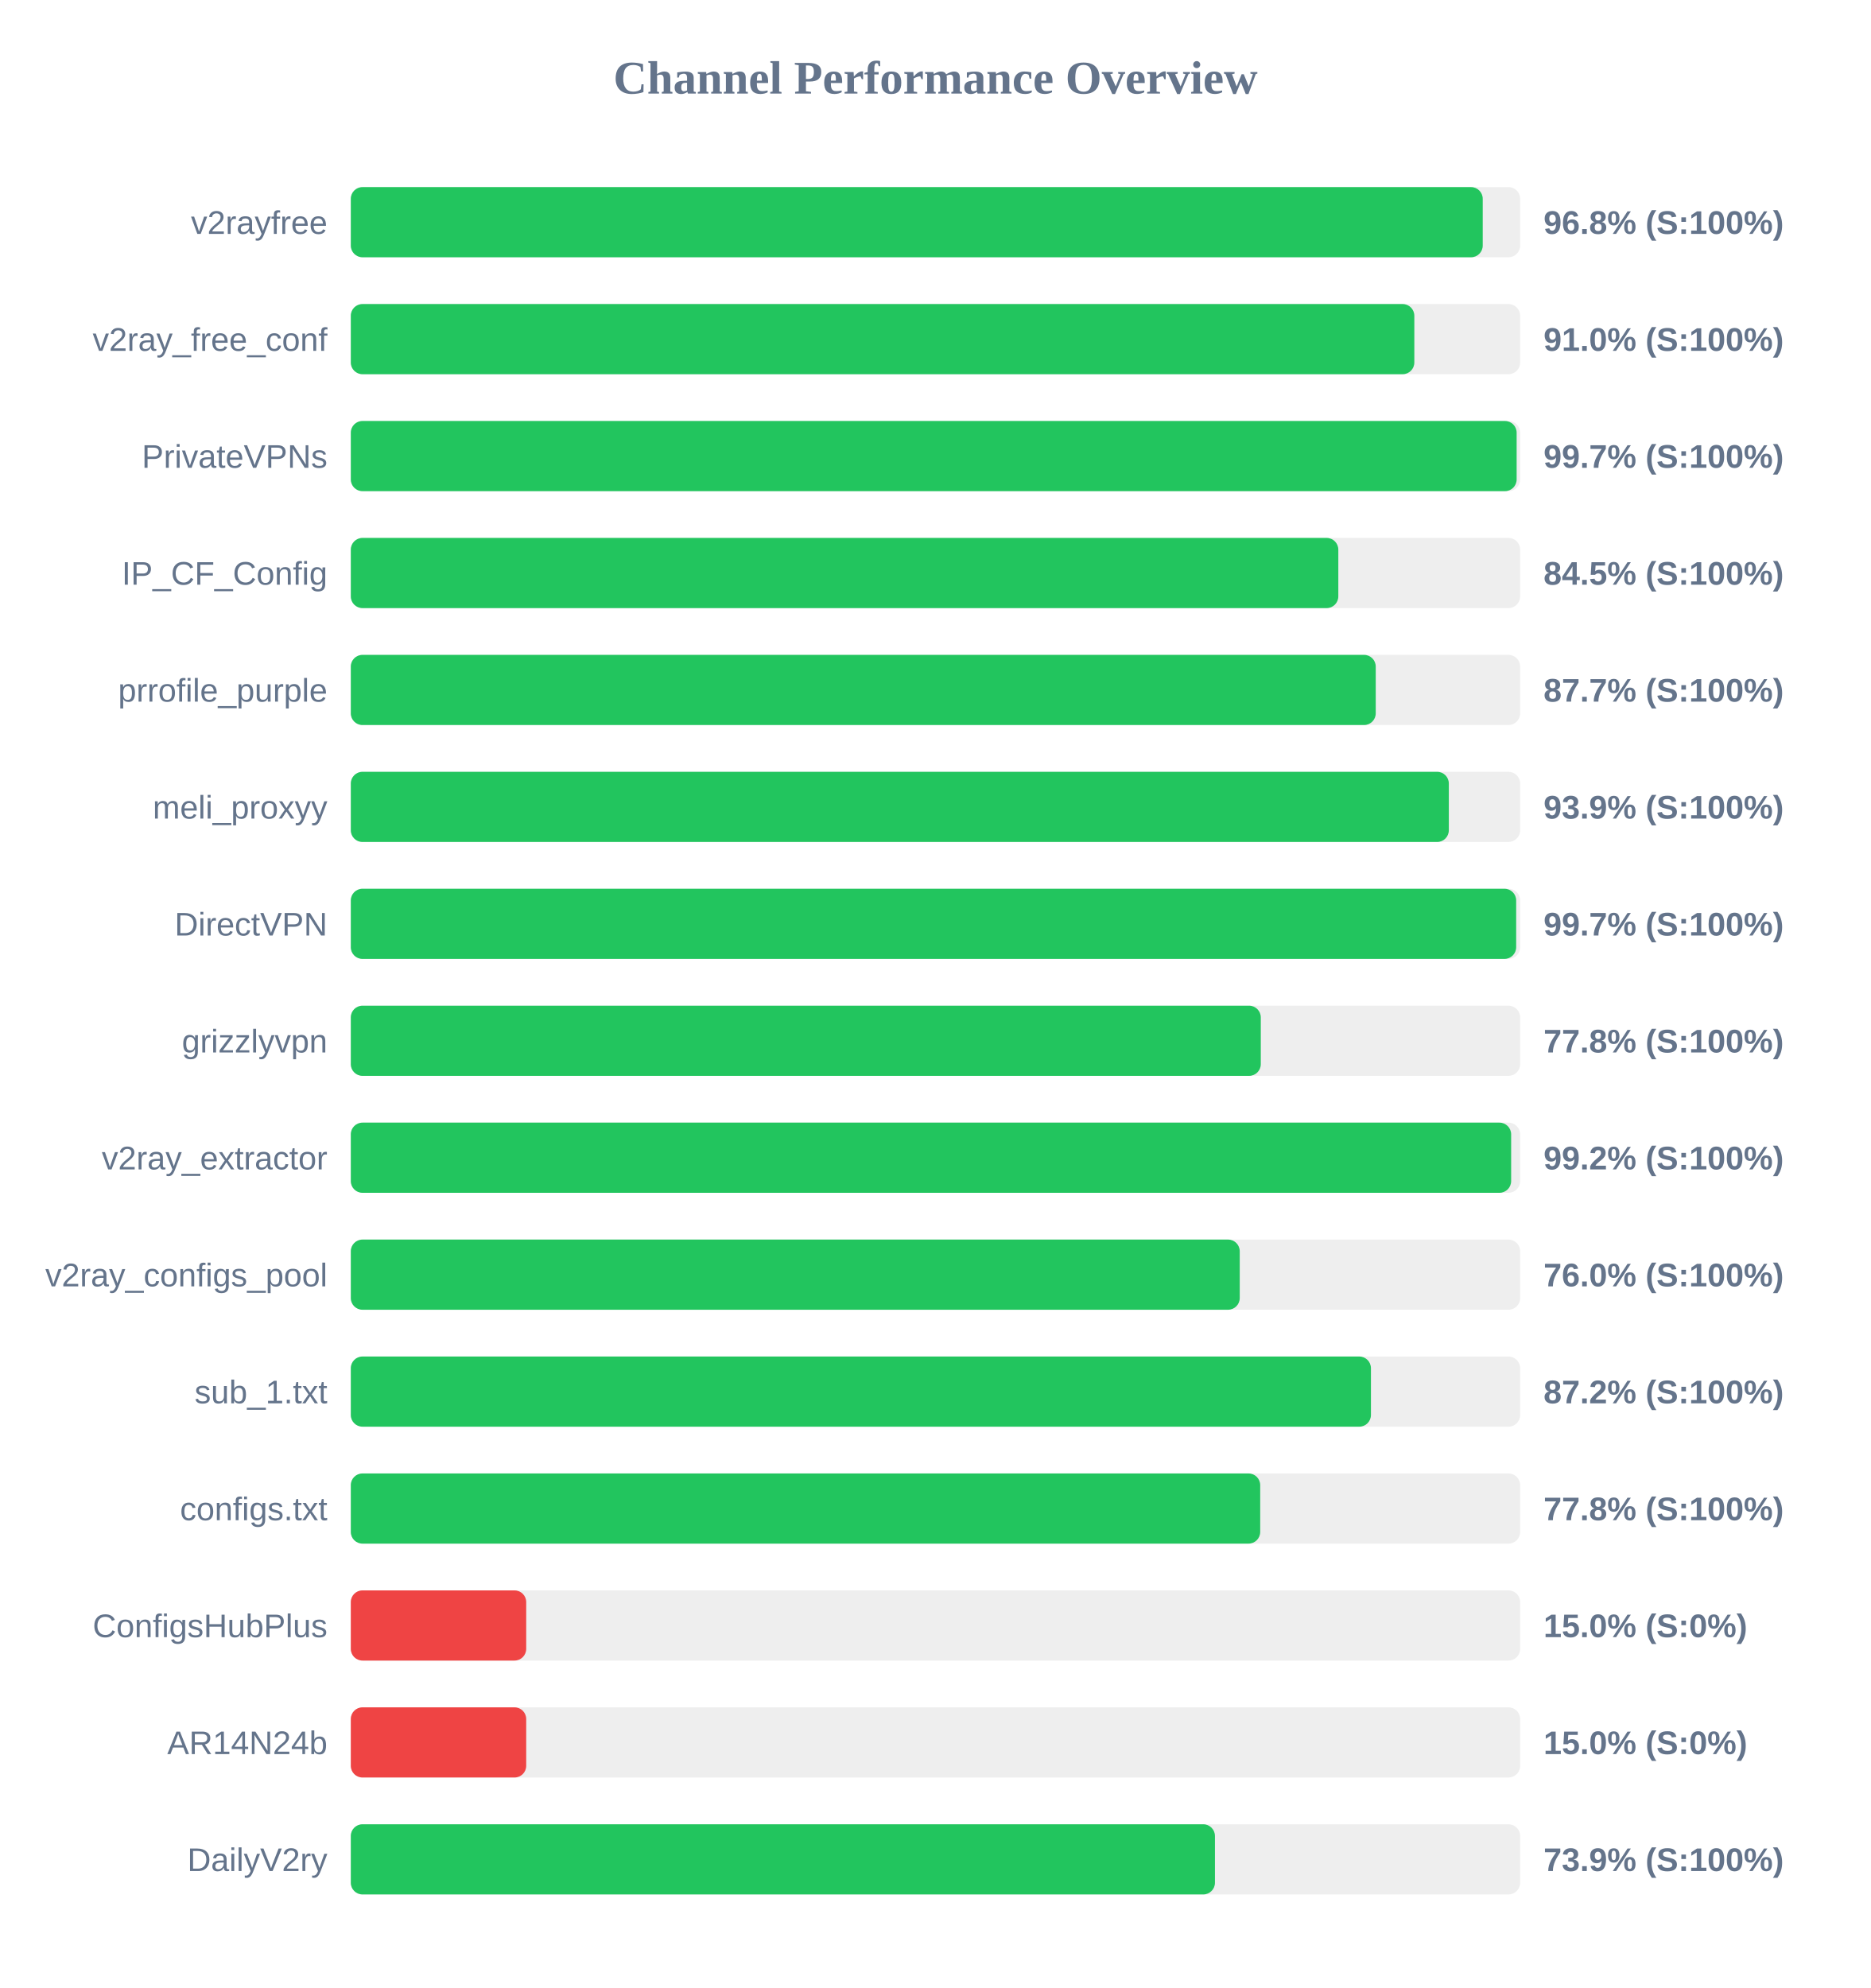
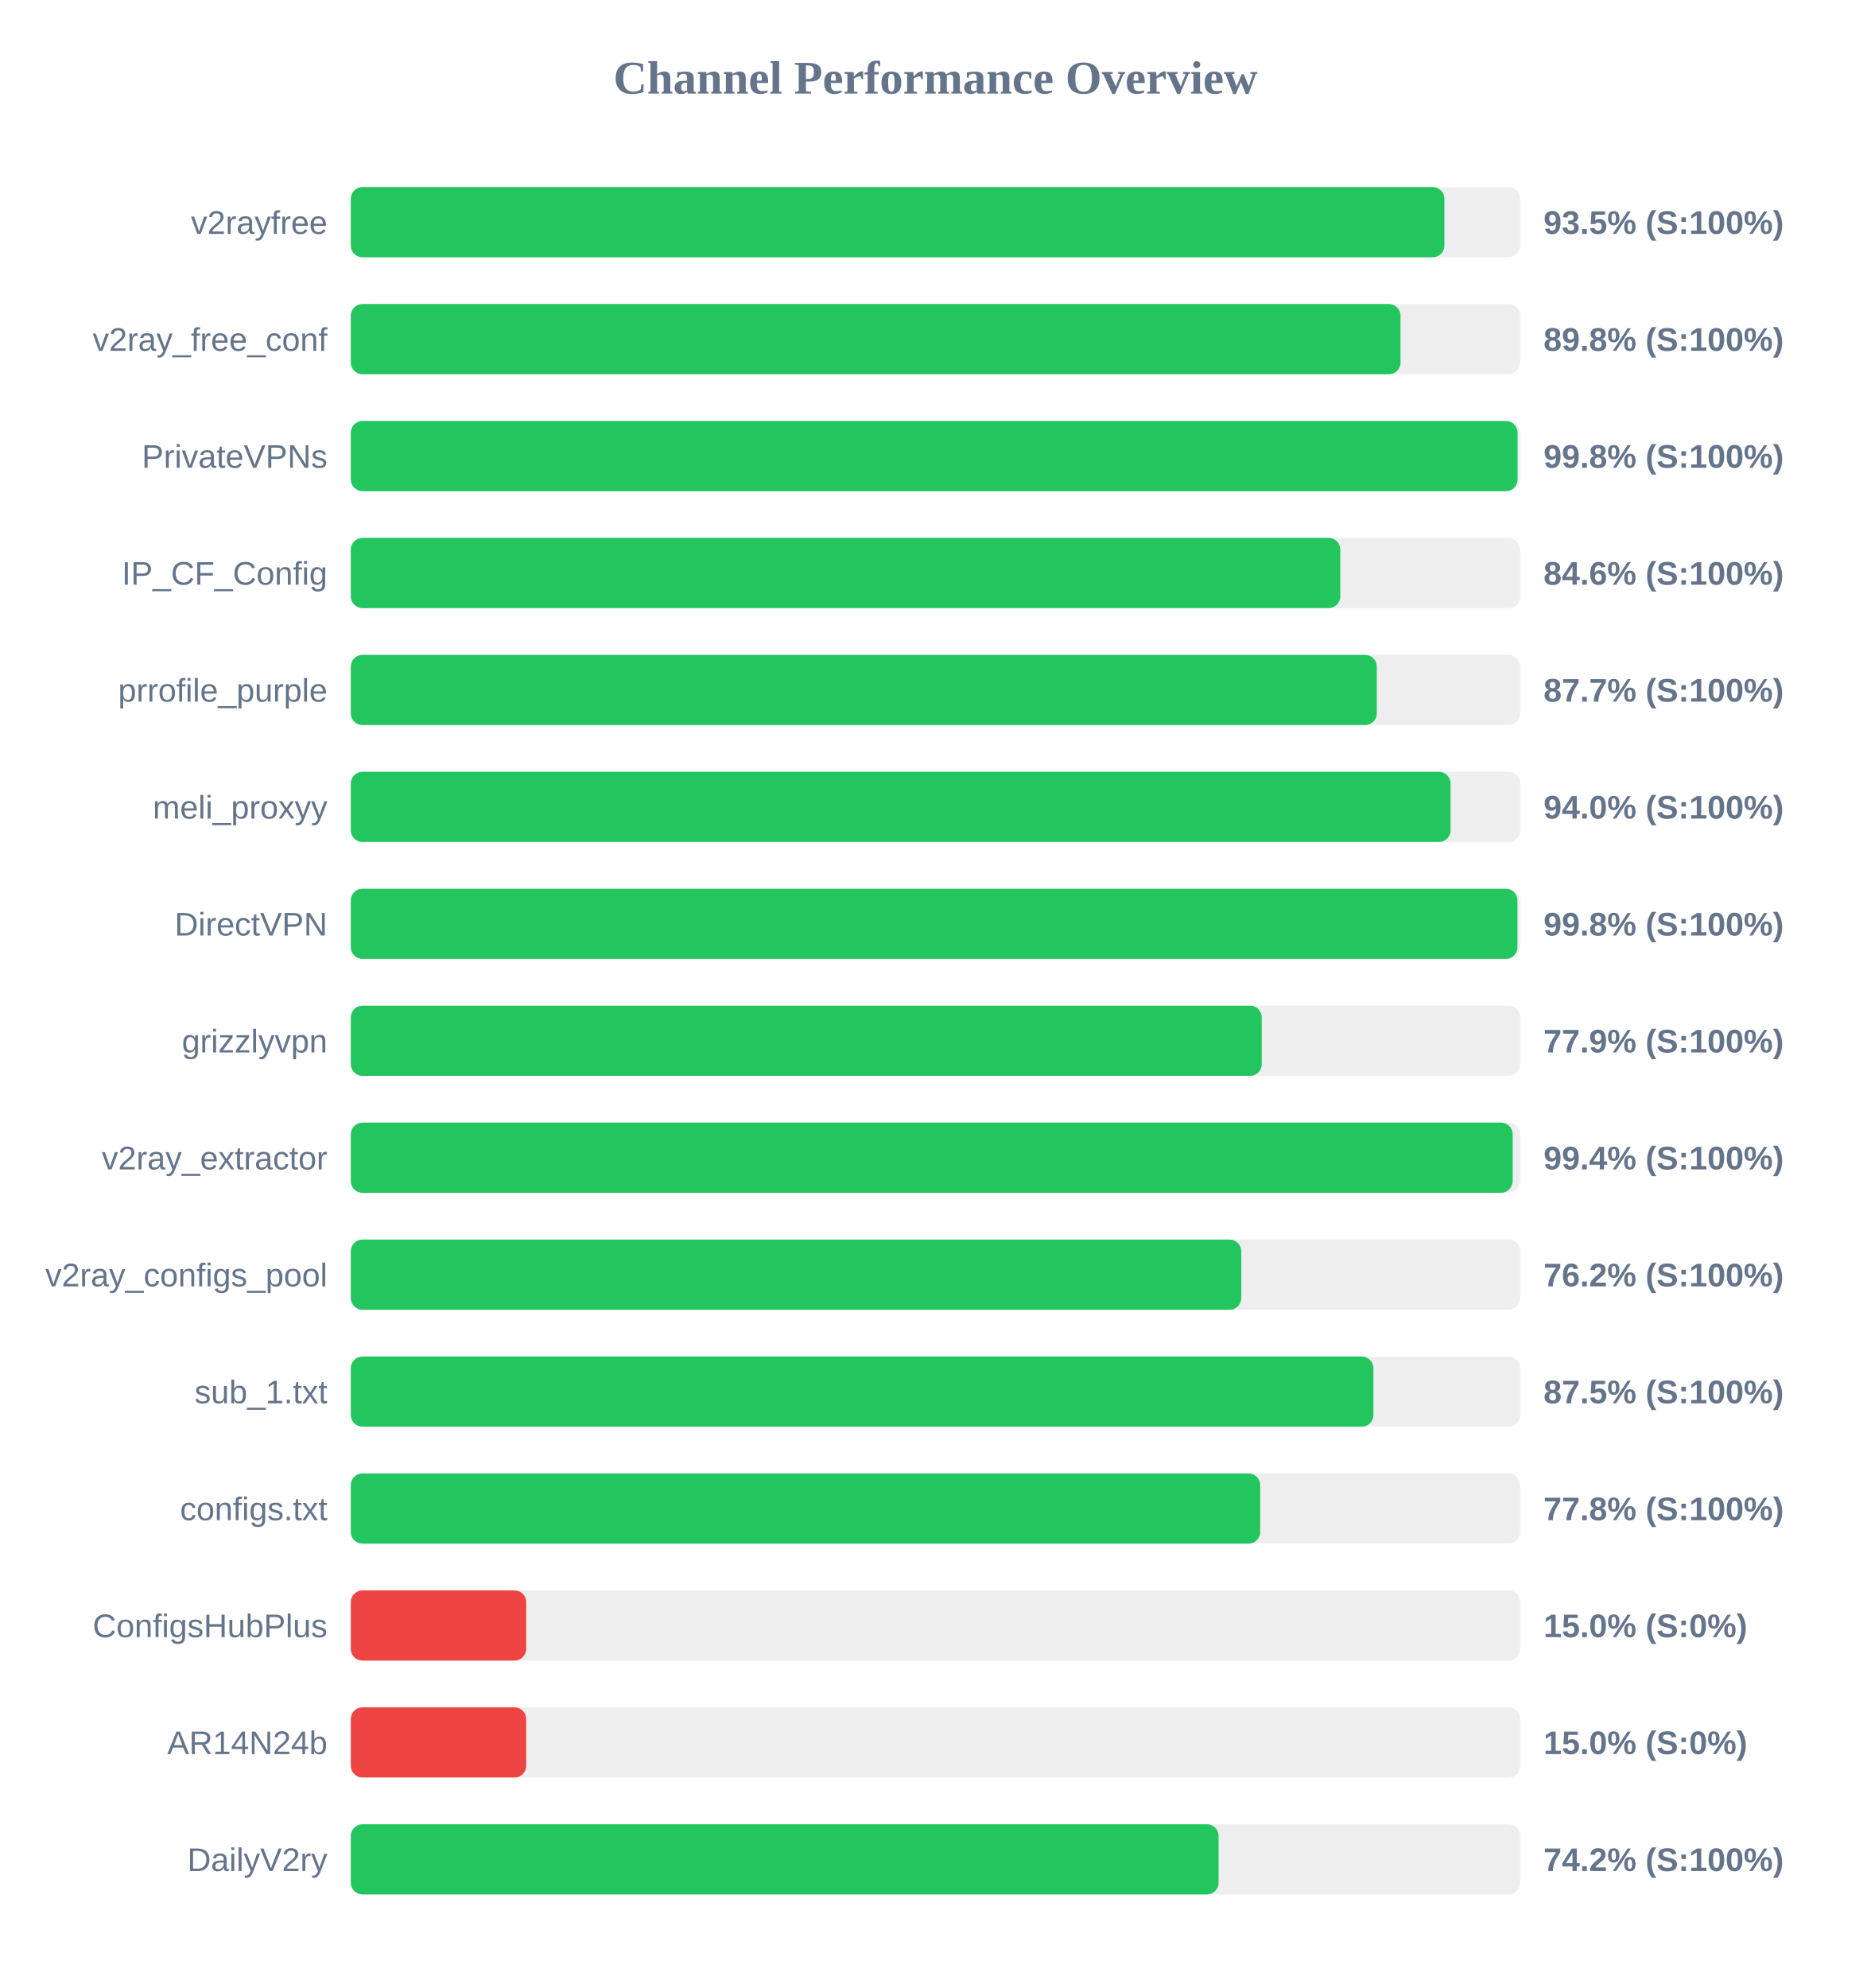
<svg xmlns="http://www.w3.org/2000/svg" width="800" height="850" version="1.1">
  <style>
        .row { font: 14px Arial; fill: #64748b; }
        .score { font: bold 14px Arial; fill: #64748b; }
    </style>
  <text x="400" y="40" text-anchor="middle" font-size="20px" font-weight="bold" fill="#64748b">Channel Performance Overview</text>
  <rect x="150" y="80" width="500" height="30" fill="#eee" rx="5" />
-   <rect x="150" y="80" width="484.0" height="30" fill="#22c55e" rx="5" />
+   <rect x="150" y="80" width="467.6" height="30" fill="#22c55e" rx="5" />
  <text x="140" y="100" text-anchor="end" class="row">v2rayfree</text>
-   <text x="660" y="100" text-anchor="start" class="score">96.8% (S:100%)</text>
+   <text x="660" y="100" text-anchor="start" class="score">93.5% (S:100%)</text>
  <rect x="150" y="130" width="500" height="30" fill="#eee" rx="5" />
-   <rect x="150" y="130" width="454.75" height="30" fill="#22c55e" rx="5" />
+   <rect x="150" y="130" width="448.85" height="30" fill="#22c55e" rx="5" />
  <text x="140" y="150" text-anchor="end" class="row">v2ray_free_conf</text>
-   <text x="660" y="150" text-anchor="start" class="score">91.0% (S:100%)</text>
+   <text x="660" y="150" text-anchor="start" class="score">89.8% (S:100%)</text>
  <rect x="150" y="180" width="500" height="30" fill="#eee" rx="5" />
-   <rect x="150" y="180" width="498.5" height="30" fill="#22c55e" rx="5" />
+   <rect x="150" y="180" width="498.9" height="30" fill="#22c55e" rx="5" />
  <text x="140" y="200" text-anchor="end" class="row">PrivateVPNs</text>
-   <text x="660" y="200" text-anchor="start" class="score">99.7% (S:100%)</text>
+   <text x="660" y="200" text-anchor="start" class="score">99.8% (S:100%)</text>
  <rect x="150" y="230" width="500" height="30" fill="#eee" rx="5" />
-   <rect x="150" y="230" width="422.25" height="30" fill="#22c55e" rx="5" />
+   <rect x="150" y="230" width="423.1" height="30" fill="#22c55e" rx="5" />
  <text x="140" y="250" text-anchor="end" class="row">IP_CF_Config</text>
-   <text x="660" y="250" text-anchor="start" class="score">84.5% (S:100%)</text>
+   <text x="660" y="250" text-anchor="start" class="score">84.6% (S:100%)</text>
  <rect x="150" y="280" width="500" height="30" fill="#eee" rx="5" />
-   <rect x="150" y="280" width="438.25" height="30" fill="#22c55e" rx="5" />
+   <rect x="150" y="280" width="438.7" height="30" fill="#22c55e" rx="5" />
  <text x="140" y="300" text-anchor="end" class="row">prrofile_purple</text>
  <text x="660" y="300" text-anchor="start" class="score">87.7% (S:100%)</text>
  <rect x="150" y="330" width="500" height="30" fill="#eee" rx="5" />
-   <rect x="150" y="330" width="469.5" height="30" fill="#22c55e" rx="5" />
+   <rect x="150" y="330" width="470.25" height="30" fill="#22c55e" rx="5" />
  <text x="140" y="350" text-anchor="end" class="row">meli_proxyy</text>
-   <text x="660" y="350" text-anchor="start" class="score">93.9% (S:100%)</text>
+   <text x="660" y="350" text-anchor="start" class="score">94.0% (S:100%)</text>
  <rect x="150" y="380" width="500" height="30" fill="#eee" rx="5" />
-   <rect x="150" y="380" width="498.3" height="30" fill="#22c55e" rx="5" />
+   <rect x="150" y="380" width="498.85" height="30" fill="#22c55e" rx="5" />
  <text x="140" y="400" text-anchor="end" class="row">DirectVPN</text>
-   <text x="660" y="400" text-anchor="start" class="score">99.7% (S:100%)</text>
+   <text x="660" y="400" text-anchor="start" class="score">99.8% (S:100%)</text>
  <rect x="150" y="430" width="500" height="30" fill="#eee" rx="5" />
-   <rect x="150" y="430" width="389.1" height="30" fill="#22c55e" rx="5" />
+   <rect x="150" y="430" width="389.5" height="30" fill="#22c55e" rx="5" />
  <text x="140" y="450" text-anchor="end" class="row">grizzlyvpn</text>
-   <text x="660" y="450" text-anchor="start" class="score">77.8% (S:100%)</text>
+   <text x="660" y="450" text-anchor="start" class="score">77.9% (S:100%)</text>
  <rect x="150" y="480" width="500" height="30" fill="#eee" rx="5" />
-   <rect x="150" y="480" width="496.15" height="30" fill="#22c55e" rx="5" />
+   <rect x="150" y="480" width="496.8" height="30" fill="#22c55e" rx="5" />
  <text x="140" y="500" text-anchor="end" class="row">v2ray_extractor</text>
-   <text x="660" y="500" text-anchor="start" class="score">99.2% (S:100%)</text>
+   <text x="660" y="500" text-anchor="start" class="score">99.4% (S:100%)</text>
  <rect x="150" y="530" width="500" height="30" fill="#eee" rx="5" />
-   <rect x="150" y="530" width="380.1" height="30" fill="#22c55e" rx="5" />
+   <rect x="150" y="530" width="380.75" height="30" fill="#22c55e" rx="5" />
  <text x="140" y="550" text-anchor="end" class="row">v2ray_configs_pool</text>
-   <text x="660" y="550" text-anchor="start" class="score">76.0% (S:100%)</text>
+   <text x="660" y="550" text-anchor="start" class="score">76.2% (S:100%)</text>
  <rect x="150" y="580" width="500" height="30" fill="#eee" rx="5" />
-   <rect x="150" y="580" width="436.2" height="30" fill="#22c55e" rx="5" />
+   <rect x="150" y="580" width="437.25" height="30" fill="#22c55e" rx="5" />
  <text x="140" y="600" text-anchor="end" class="row">sub_1.txt</text>
-   <text x="660" y="600" text-anchor="start" class="score">87.2% (S:100%)</text>
+   <text x="660" y="600" text-anchor="start" class="score">87.5% (S:100%)</text>
  <rect x="150" y="630" width="500" height="30" fill="#eee" rx="5" />
  <rect x="150" y="630" width="388.85" height="30" fill="#22c55e" rx="5" />
  <text x="140" y="650" text-anchor="end" class="row">configs.txt</text>
  <text x="660" y="650" text-anchor="start" class="score">77.8% (S:100%)</text>
  <rect x="150" y="680" width="500" height="30" fill="#eee" rx="5" />
  <rect x="150" y="680" width="75.0" height="30" fill="#ef4444" rx="5" />
  <text x="140" y="700" text-anchor="end" class="row">ConfigsHubPlus</text>
  <text x="660" y="700" text-anchor="start" class="score">15.0% (S:0%)</text>
  <rect x="150" y="730" width="500" height="30" fill="#eee" rx="5" />
  <rect x="150" y="730" width="75.0" height="30" fill="#ef4444" rx="5" />
  <text x="140" y="750" text-anchor="end" class="row">AR14N24b</text>
  <text x="660" y="750" text-anchor="start" class="score">15.0% (S:0%)</text>
  <rect x="150" y="780" width="500" height="30" fill="#eee" rx="5" />
-   <rect x="150" y="780" width="369.5" height="30" fill="#22c55e" rx="5" />
+   <rect x="150" y="780" width="371.05" height="30" fill="#22c55e" rx="5" />
  <text x="140" y="800" text-anchor="end" class="row">DailyV2ry</text>
-   <text x="660" y="800" text-anchor="start" class="score">73.9% (S:100%)</text>
+   <text x="660" y="800" text-anchor="start" class="score">74.2% (S:100%)</text>
</svg>
